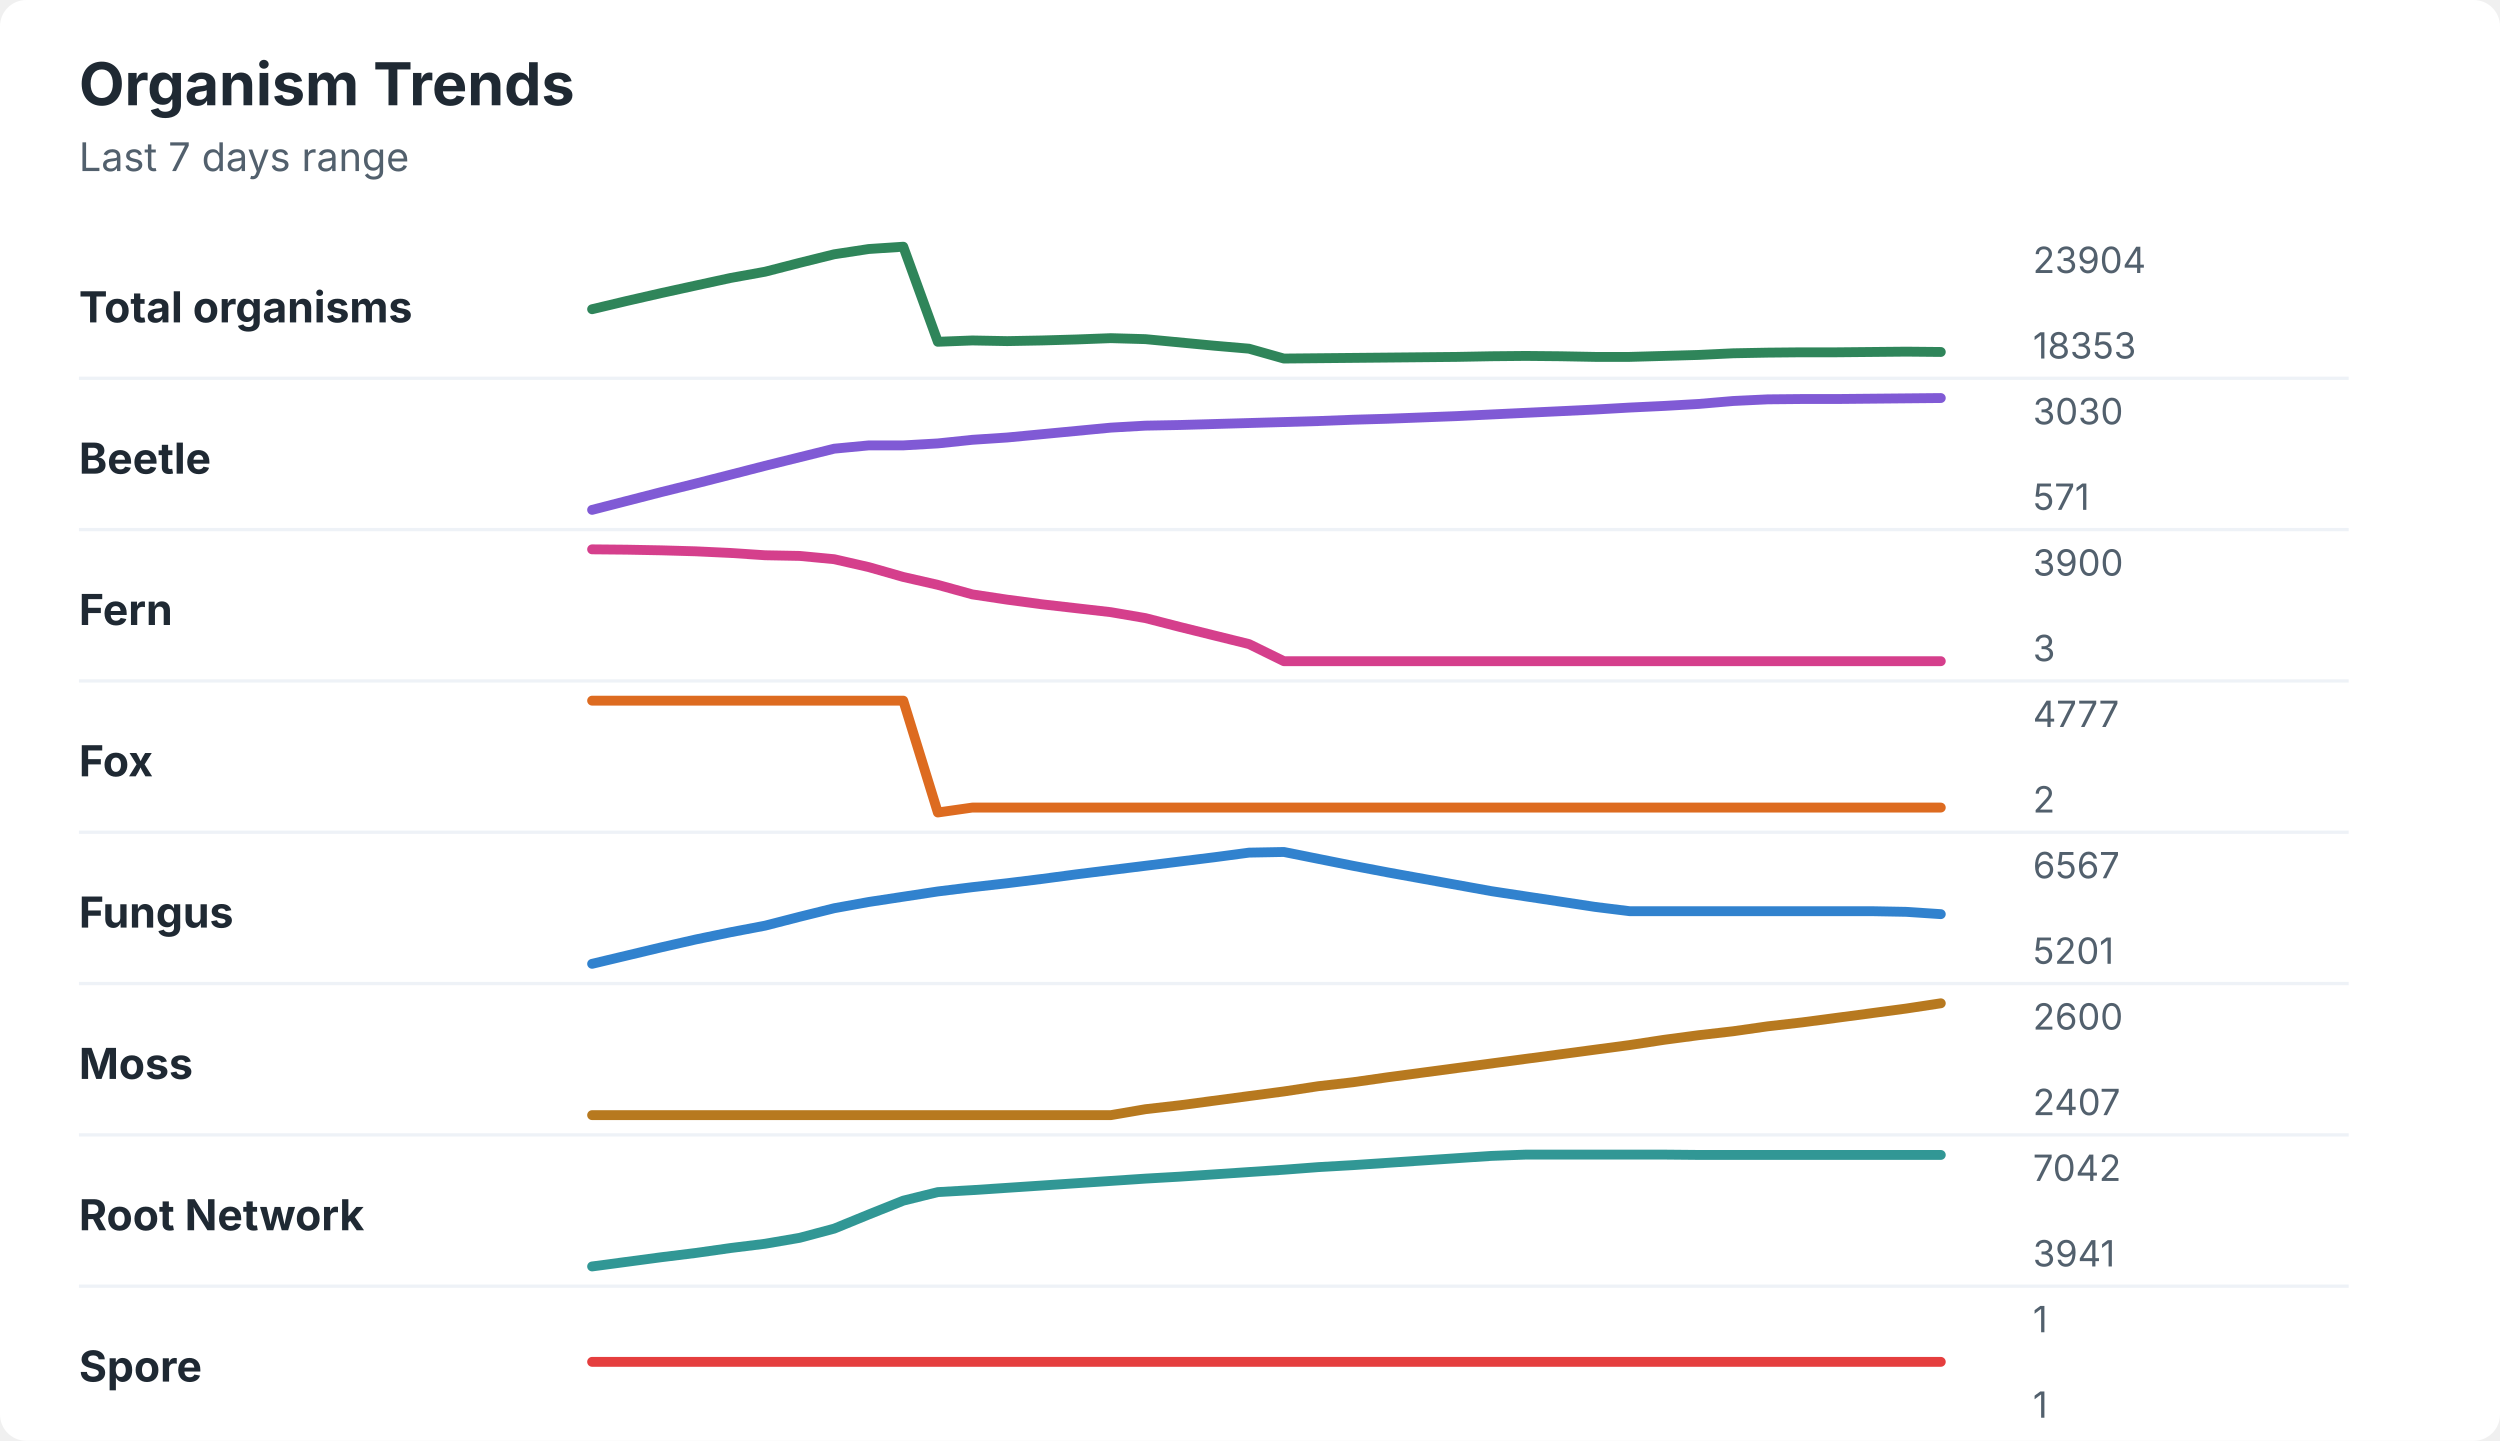
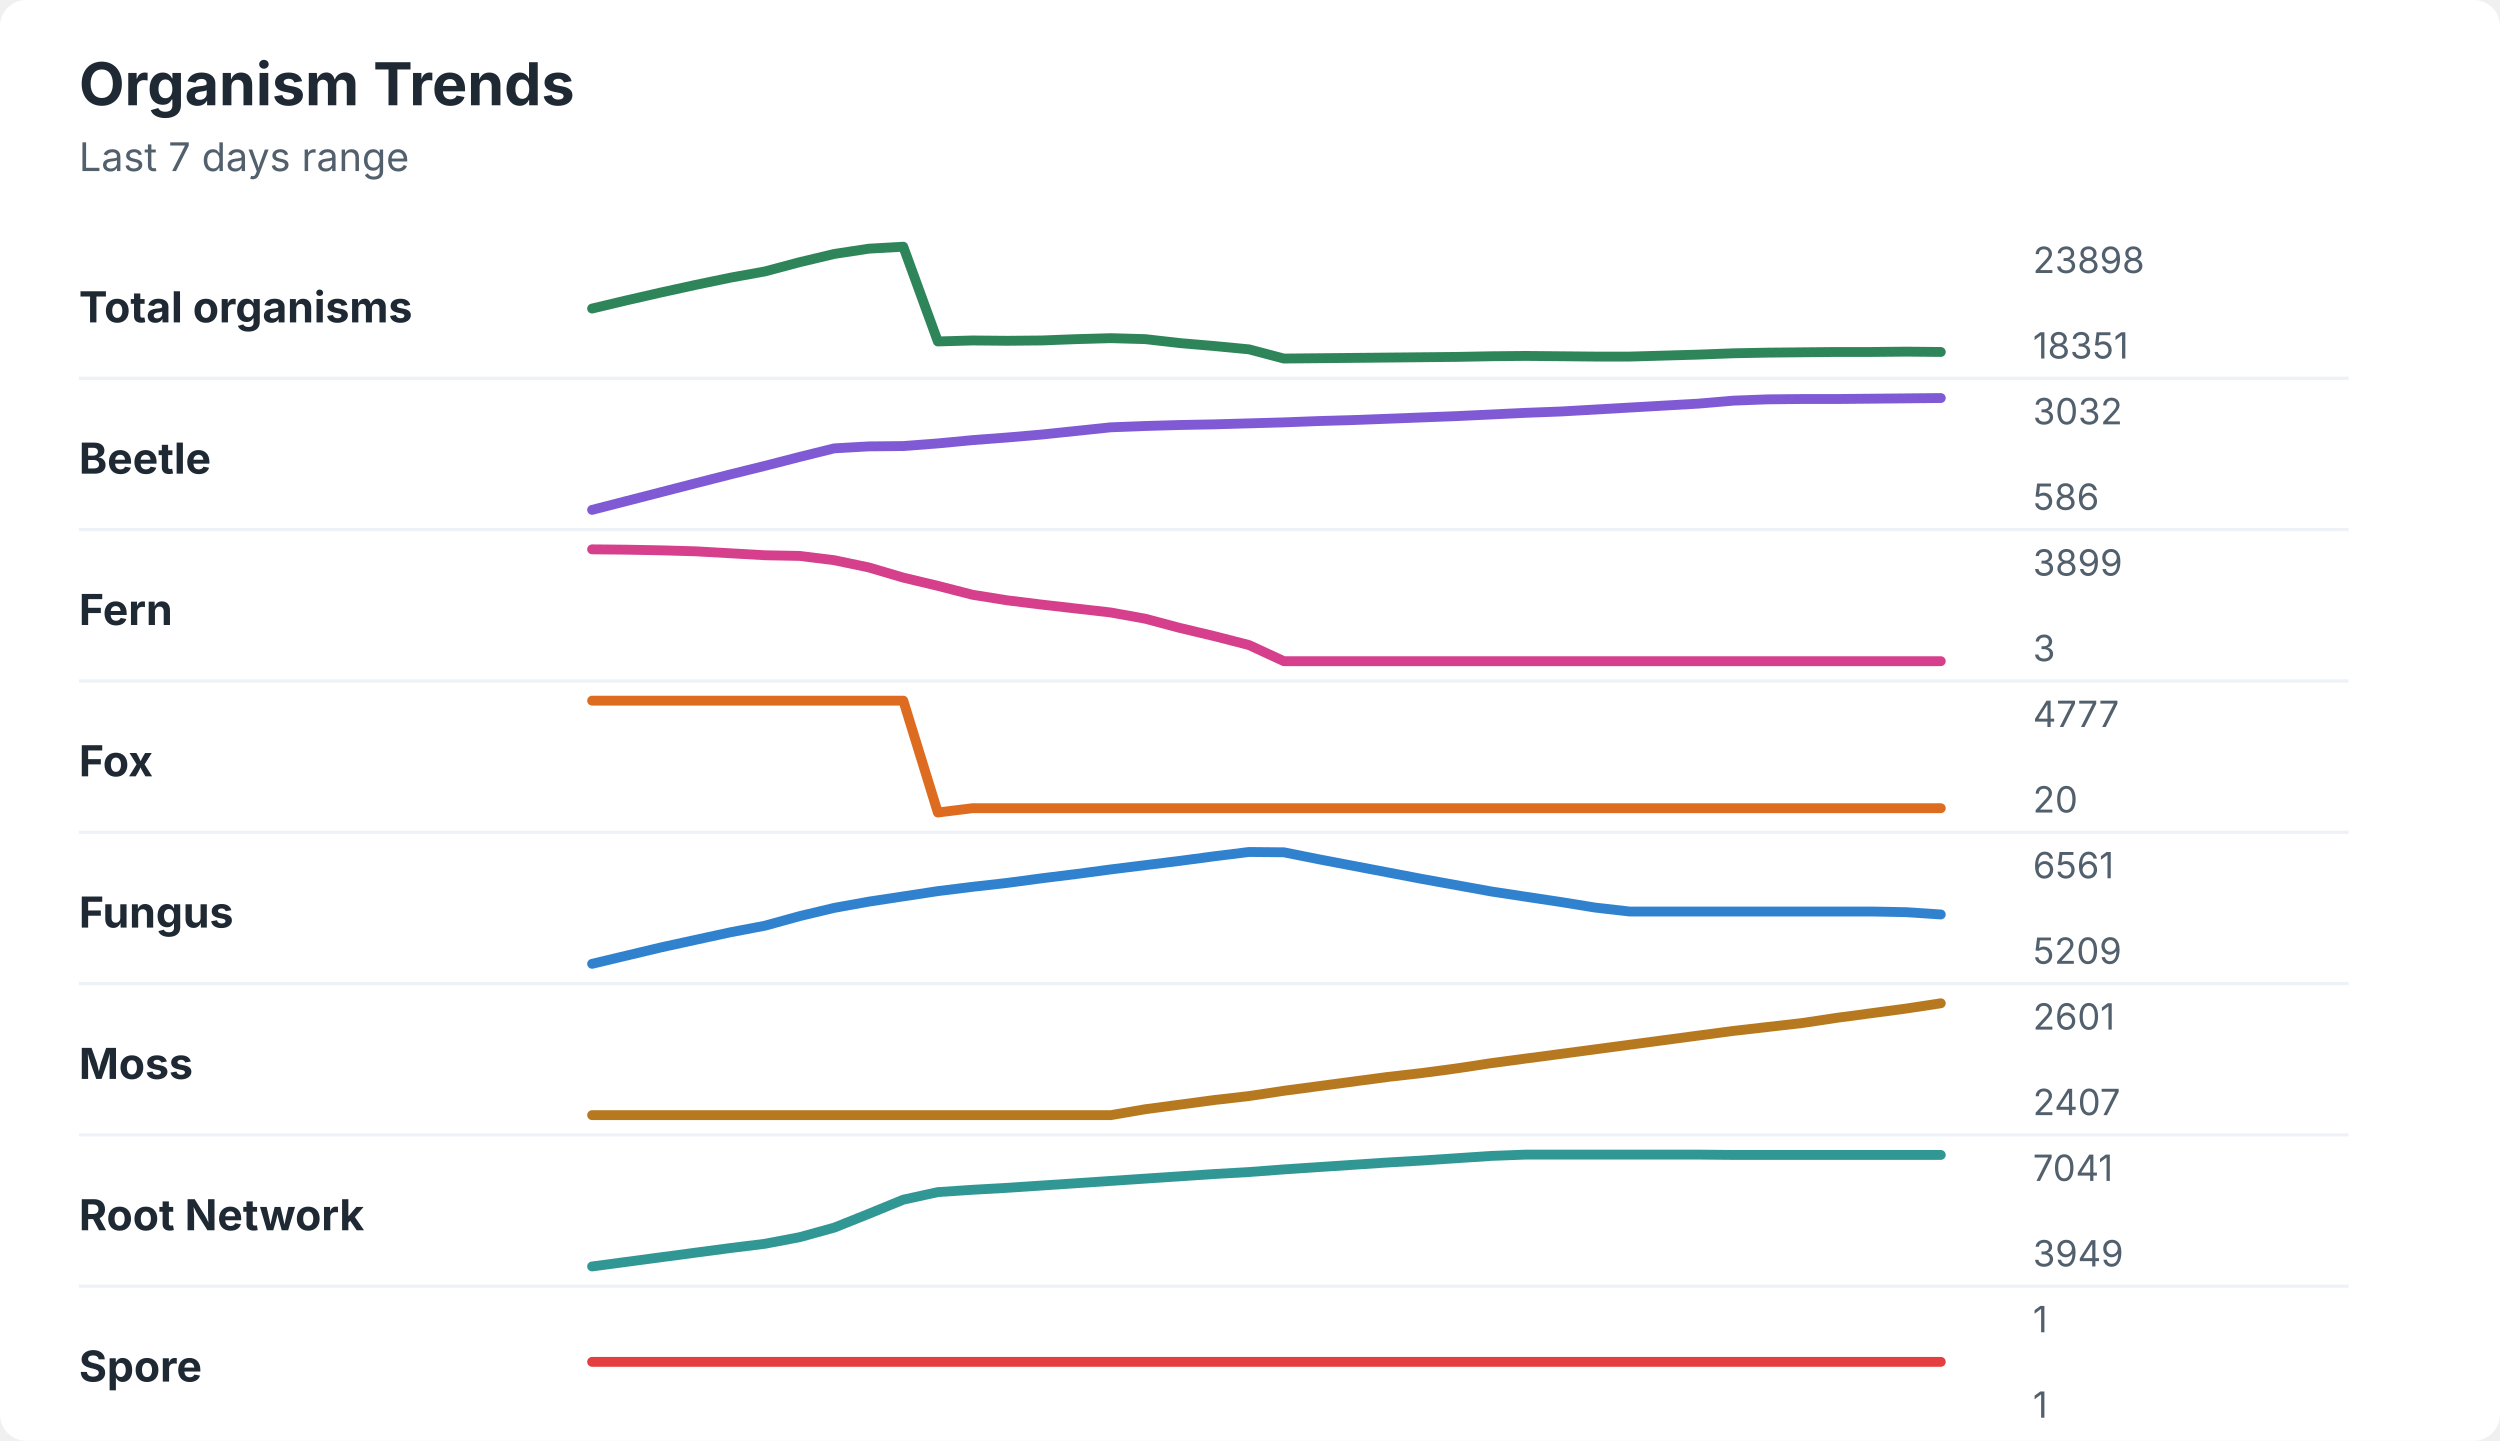
<svg xmlns="http://www.w3.org/2000/svg" width="760" height="438" viewBox="0 0 760 438" role="img" aria-labelledby="title desc">
  <rect width="760" height="438" rx="8" fill="#ffffff" />
  <style>
    text { font-family: -apple-system, BlinkMacSystemFont, "Segoe UI", sans-serif; }
    .title { font-size: 18px; font-weight: 700; fill: #1f2933; }
    .subtitle { font-size: 12px; fill: #52606d; }
    .label { font-size: 13px; font-weight: 650; fill: #1f2933; }
    .axis-value { font-size: 11px; fill: #52606d; }
    .separator { stroke: #eef2f7; stroke-width: 1; }
  </style>
  <text x="24" y="32" class="title">Organism Trends</text>
  <text x="24" y="52" class="subtitle">Last 7 days range</text>
  <text x="24" y="98" class="label">Total organisms</text>
-   <polyline points="180.0,94.0 190.5,91.5 201.0,89.1 211.5,86.8 222.1,84.5 232.6,82.6 243.1,79.9 253.6,77.3 264.1,75.7 274.6,75.0 285.1,103.9 295.6,103.5 306.2,103.7 316.7,103.5 327.2,103.2 337.7,102.8 348.2,103.1 358.7,104.1 369.2,105.1 379.7,106.0 390.3,109.0 400.8,108.9 411.3,108.8 421.8,108.7 432.3,108.6 442.8,108.5 453.3,108.3 463.8,108.2 474.4,108.3 484.9,108.5 495.4,108.5 505.9,108.2 516.4,107.9 526.9,107.4 537.4,107.2 547.9,107.1 558.5,107.1 569.0,107.0 579.5,106.9 590.0,107.0 " fill="none" stroke="#2f855a" stroke-width="3" stroke-linecap="round" stroke-linejoin="round" />
-   <text x="618" y="83" class="axis-value">23904</text>
-   <text x="618" y="109" class="axis-value">18353</text>
+   <polyline points="180.0,93.8 190.5,91.3 201.0,88.9 211.5,86.6 222.1,84.4 232.6,82.5 243.1,79.7 253.6,77.2 264.1,75.6 274.6,75.0 285.1,103.8 295.6,103.5 306.2,103.6 316.7,103.5 327.2,103.1 337.7,102.8 348.2,103.1 358.7,104.3 369.2,105.2 379.7,106.2 390.3,109.0 400.8,108.9 411.3,108.8 421.8,108.7 432.3,108.6 442.8,108.5 453.3,108.3 463.8,108.2 474.4,108.3 484.9,108.4 495.4,108.4 505.9,108.1 516.4,107.8 526.9,107.4 537.4,107.2 547.9,107.1 558.5,107.0 569.0,107.0 579.5,106.9 590.0,107.0 " fill="none" stroke="#2f855a" stroke-width="3" stroke-linecap="round" stroke-linejoin="round" />
+   <text x="618" y="83" class="axis-value">23898</text>
+   <text x="618" y="109" class="axis-value">18351</text>
  <line x1="24" y1="115.0" x2="714" y2="115.0" class="separator" />
  <text x="24" y="144" class="label">Beetle</text>
-   <polyline points="180.0,155.0 190.5,152.3 201.0,149.6 211.5,147.0 222.1,144.3 232.6,141.6 243.1,139.0 253.6,136.4 264.1,135.4 274.6,135.4 285.1,134.8 295.6,133.7 306.2,133.0 316.7,132.0 327.2,131.0 337.7,130.0 348.2,129.4 358.7,129.2 369.2,128.9 379.7,128.6 390.3,128.3 400.8,128.0 411.3,127.6 421.8,127.3 432.3,126.9 442.8,126.5 453.3,126.0 463.8,125.5 474.4,125.0 484.9,124.5 495.4,123.9 505.9,123.4 516.4,122.8 526.9,121.9 537.4,121.4 547.9,121.3 558.5,121.3 569.0,121.2 579.5,121.1 590.0,121.0 " fill="none" stroke="#805ad5" stroke-width="3" stroke-linecap="round" stroke-linejoin="round" />
-   <text x="618" y="129" class="axis-value">3030</text>
-   <text x="618" y="155" class="axis-value">571</text>
+   <polyline points="180.0,155.0 190.5,152.3 201.0,149.6 211.5,146.9 222.1,144.2 232.6,141.6 243.1,138.9 253.6,136.3 264.1,135.7 274.6,135.6 285.1,134.8 295.6,133.8 306.2,133.0 316.7,132.1 327.2,131.0 337.7,129.9 348.2,129.5 358.7,129.2 369.2,129.0 379.7,128.7 390.3,128.4 400.8,128.0 411.3,127.7 421.8,127.3 432.3,126.9 442.8,126.5 453.3,126.0 463.8,125.5 474.4,125.1 484.9,124.5 495.4,123.9 505.9,123.3 516.4,122.7 526.9,121.8 537.4,121.4 547.9,121.3 558.5,121.3 569.0,121.2 579.5,121.1 590.0,121.0 " fill="none" stroke="#805ad5" stroke-width="3" stroke-linecap="round" stroke-linejoin="round" />
+   <text x="618" y="129" class="axis-value">3032</text>
+   <text x="618" y="155" class="axis-value">586</text>
  <line x1="24" y1="161.0" x2="714" y2="161.0" class="separator" />
  <text x="24" y="190" class="label">Fern</text>
-   <polyline points="180.0,167.0 190.5,167.1 201.0,167.3 211.5,167.6 222.1,168.1 232.6,168.8 243.1,169.0 253.6,170.0 264.1,172.4 274.6,175.4 285.1,177.8 295.6,180.7 306.2,182.3 316.7,183.7 327.2,184.9 337.7,186.1 348.2,187.9 358.7,190.6 369.2,193.2 379.7,195.8 390.3,201.0 400.8,201.0 411.3,201.0 421.8,201.0 432.3,201.0 442.8,201.0 453.3,201.0 463.8,201.0 474.4,201.0 484.9,201.0 495.4,201.0 505.9,201.0 516.4,201.0 526.9,201.0 537.4,201.0 547.9,201.0 558.5,201.0 569.0,201.0 579.5,201.0 590.0,201.0 " fill="none" stroke="#d53f8c" stroke-width="3" stroke-linecap="round" stroke-linejoin="round" />
-   <text x="618" y="175" class="axis-value">3900</text>
+   <polyline points="180.0,167.0 190.5,167.1 201.0,167.3 211.5,167.6 222.1,168.2 232.6,168.8 243.1,169.0 253.6,170.3 264.1,172.5 274.6,175.6 285.1,178.1 295.6,180.8 306.2,182.5 316.7,183.8 327.2,185.0 337.7,186.2 348.2,188.1 358.7,190.9 369.2,193.4 379.7,196.1 390.3,201.0 400.8,201.0 411.3,201.0 421.8,201.0 432.3,201.0 442.8,201.0 453.3,201.0 463.8,201.0 474.4,201.0 484.9,201.0 495.4,201.0 505.9,201.0 516.4,201.0 526.9,201.0 537.4,201.0 547.9,201.0 558.5,201.0 569.0,201.0 579.5,201.0 590.0,201.0 " fill="none" stroke="#d53f8c" stroke-width="3" stroke-linecap="round" stroke-linejoin="round" />
+   <text x="618" y="175" class="axis-value">3899</text>
  <text x="618" y="201" class="axis-value">3</text>
  <line x1="24" y1="207.0" x2="714" y2="207.0" class="separator" />
  <text x="24" y="236" class="label">Fox</text>
-   <polyline points="180.0,213.0 190.5,213.0 201.0,213.0 211.5,213.0 222.1,213.0 232.6,213.0 243.1,213.0 253.6,213.0 264.1,213.0 274.6,213.0 285.1,247.0 295.6,245.5 306.2,245.5 316.7,245.5 327.2,245.5 337.7,245.5 348.2,245.5 358.7,245.5 369.2,245.5 379.7,245.5 390.3,245.5 400.8,245.5 411.3,245.5 421.8,245.5 432.3,245.5 442.8,245.5 453.3,245.5 463.8,245.5 474.4,245.5 484.9,245.5 495.4,245.5 505.9,245.5 516.4,245.5 526.9,245.5 537.4,245.5 547.9,245.5 558.5,245.5 569.0,245.5 579.5,245.5 590.0,245.5 " fill="none" stroke="#dd6b20" stroke-width="3" stroke-linecap="round" stroke-linejoin="round" />
+   <polyline points="180.0,213.0 190.5,213.0 201.0,213.0 211.5,213.0 222.1,213.0 232.6,213.0 243.1,213.0 253.6,213.0 264.1,213.0 274.6,213.0 285.1,247.0 295.6,245.7 306.2,245.7 316.7,245.7 327.2,245.7 337.7,245.7 348.2,245.7 358.7,245.7 369.2,245.7 379.7,245.7 390.3,245.7 400.8,245.7 411.3,245.7 421.8,245.7 432.3,245.7 442.8,245.7 453.3,245.7 463.8,245.7 474.4,245.7 484.9,245.7 495.4,245.7 505.9,245.7 516.4,245.7 526.9,245.7 537.4,245.7 547.9,245.7 558.5,245.7 569.0,245.7 579.5,245.7 590.0,245.7 " fill="none" stroke="#dd6b20" stroke-width="3" stroke-linecap="round" stroke-linejoin="round" />
  <text x="618" y="221" class="axis-value">4777</text>
-   <text x="618" y="247" class="axis-value">2</text>
+   <text x="618" y="247" class="axis-value">20</text>
  <line x1="24" y1="253.0" x2="714" y2="253.0" class="separator" />
  <text x="24" y="282" class="label">Fungus</text>
-   <polyline points="180.0,293.0 190.5,290.5 201.0,288.0 211.5,285.6 222.1,283.4 232.6,281.4 243.1,278.7 253.6,276.1 264.1,274.2 274.6,272.6 285.1,271.0 295.6,269.7 306.2,268.5 316.7,267.2 327.2,265.8 337.7,264.5 348.2,263.2 358.7,261.9 369.2,260.6 379.7,259.2 390.3,259.0 400.8,261.1 411.3,263.2 421.8,265.2 432.3,267.1 442.8,269.0 453.3,270.9 463.8,272.5 474.4,274.1 484.9,275.7 495.4,277.0 505.9,277.0 516.4,277.0 526.9,277.0 537.4,277.0 547.9,277.0 558.5,277.0 569.0,277.0 579.5,277.2 590.0,277.9 " fill="none" stroke="#3182ce" stroke-width="3" stroke-linecap="round" stroke-linejoin="round" />
-   <text x="618" y="267" class="axis-value">6567</text>
-   <text x="618" y="293" class="axis-value">5201</text>
+   <polyline points="180.0,293.0 190.5,290.5 201.0,288.0 211.5,285.7 222.1,283.4 232.6,281.4 243.1,278.5 253.6,276.0 264.1,274.1 274.6,272.5 285.1,270.9 295.6,269.6 306.2,268.4 316.7,267.0 327.2,265.7 337.7,264.3 348.2,263.0 358.7,261.7 369.2,260.3 379.7,259.0 390.3,259.1 400.8,261.2 411.3,263.2 421.8,265.2 432.3,267.2 442.8,269.1 453.3,271.0 463.8,272.6 474.4,274.2 484.9,275.9 495.4,277.1 505.9,277.1 516.4,277.1 526.9,277.1 537.4,277.1 547.9,277.1 558.5,277.1 569.0,277.1 579.5,277.3 590.0,278.0 " fill="none" stroke="#3182ce" stroke-width="3" stroke-linecap="round" stroke-linejoin="round" />
+   <text x="618" y="267" class="axis-value">6561</text>
+   <text x="618" y="293" class="axis-value">5209</text>
  <line x1="24" y1="299.0" x2="714" y2="299.0" class="separator" />
  <text x="24" y="328" class="label">Moss</text>
-   <polyline points="180.0,339.0 190.5,339.0 201.0,339.0 211.5,339.0 222.1,339.0 232.6,339.0 243.1,339.0 253.6,339.0 264.1,339.0 274.6,339.0 285.1,339.0 295.6,339.0 306.2,339.0 316.7,339.0 327.2,339.0 337.7,339.0 348.2,337.2 358.7,336.0 369.2,334.6 379.7,333.2 390.3,331.8 400.8,330.2 411.3,329.0 421.8,327.5 432.3,326.1 442.8,324.7 453.3,323.3 463.8,321.9 474.4,320.5 484.9,319.1 495.4,317.7 505.9,316.1 516.4,314.7 526.9,313.5 537.4,312.0 547.9,310.8 558.5,309.4 569.0,308.0 579.5,306.6 590.0,305.0 " fill="none" stroke="#b7791f" stroke-width="3" stroke-linecap="round" stroke-linejoin="round" />
-   <text x="618" y="313" class="axis-value">2600</text>
+   <polyline points="180.0,339.0 190.5,339.0 201.0,339.0 211.5,339.0 222.1,339.0 232.6,339.0 243.1,339.0 253.6,339.0 264.1,339.0 274.6,339.0 285.1,339.0 295.6,339.0 306.2,339.0 316.7,339.0 327.2,339.0 337.7,339.0 348.2,337.2 358.7,335.8 369.2,334.4 379.7,333.2 390.3,331.6 400.8,330.2 411.3,328.8 421.8,327.4 432.3,326.2 442.8,324.8 453.3,323.2 463.8,321.8 474.4,320.4 484.9,319.0 495.4,317.6 505.9,316.2 516.4,314.8 526.9,313.4 537.4,312.2 547.9,311.0 558.5,309.4 569.0,308.0 579.5,306.6 590.0,305.0 " fill="none" stroke="#b7791f" stroke-width="3" stroke-linecap="round" stroke-linejoin="round" />
+   <text x="618" y="313" class="axis-value">2601</text>
  <text x="618" y="339" class="axis-value">2407</text>
  <line x1="24" y1="345.0" x2="714" y2="345.0" class="separator" />
  <text x="24" y="374" class="label">Root Network</text>
-   <polyline points="180.0,385.0 190.5,383.6 201.0,382.2 211.5,380.9 222.1,379.4 232.6,378.1 243.1,376.3 253.6,373.5 264.1,369.2 274.6,365.0 285.1,362.4 295.6,361.8 306.2,361.1 316.7,360.4 327.2,359.7 337.7,359.0 348.2,358.3 358.7,357.7 369.2,357.0 379.7,356.3 390.3,355.6 400.8,354.8 411.3,354.2 421.8,353.5 432.3,352.8 442.8,352.1 453.3,351.4 463.8,351.0 474.4,351.0 484.9,351.0 495.4,351.0 505.9,351.0 516.4,351.1 526.9,351.1 537.4,351.1 547.9,351.1 558.5,351.1 569.0,351.1 579.5,351.1 590.0,351.1 " fill="none" stroke="#319795" stroke-width="3" stroke-linecap="round" stroke-linejoin="round" />
-   <text x="618" y="359" class="axis-value">7042</text>
-   <text x="618" y="385" class="axis-value">3941</text>
+   <polyline points="180.0,385.0 190.5,383.6 201.0,382.2 211.5,380.8 222.1,379.4 232.6,378.1 243.1,376.1 253.6,373.2 264.1,369.0 274.6,364.7 285.1,362.4 295.6,361.7 306.2,361.1 316.7,360.4 327.2,359.7 337.7,359.0 348.2,358.3 358.7,357.6 369.2,356.9 379.7,356.3 390.3,355.5 400.8,354.8 411.3,354.1 421.8,353.4 432.3,352.8 442.8,352.1 453.3,351.4 463.8,351.0 474.4,351.0 484.9,351.0 495.4,351.0 505.9,351.0 516.4,351.0 526.9,351.1 537.4,351.1 547.9,351.1 558.5,351.1 569.0,351.1 579.5,351.1 590.0,351.1 " fill="none" stroke="#319795" stroke-width="3" stroke-linecap="round" stroke-linejoin="round" />
+   <text x="618" y="359" class="axis-value">7041</text>
+   <text x="618" y="385" class="axis-value">3949</text>
  <line x1="24" y1="391.0" x2="714" y2="391.0" class="separator" />
  <text x="24" y="420" class="label">Spore</text>
  <polyline points="180.0,414.0 190.5,414.0 201.0,414.0 211.5,414.0 222.1,414.0 232.6,414.0 243.1,414.0 253.6,414.0 264.1,414.0 274.6,414.0 285.1,414.0 295.6,414.0 306.2,414.0 316.7,414.0 327.2,414.0 337.7,414.0 348.2,414.0 358.7,414.0 369.2,414.0 379.7,414.0 390.3,414.0 400.8,414.0 411.3,414.0 421.8,414.0 432.3,414.0 442.8,414.0 453.3,414.0 463.8,414.0 474.4,414.0 484.9,414.0 495.4,414.0 505.9,414.0 516.4,414.0 526.9,414.0 537.4,414.0 547.9,414.0 558.5,414.0 569.0,414.0 579.5,414.0 590.0,414.0 " fill="none" stroke="#e53e3e" stroke-width="3" stroke-linecap="round" stroke-linejoin="round" />
  <text x="618" y="405" class="axis-value">1</text>
  <text x="618" y="431" class="axis-value">1</text>
</svg>
